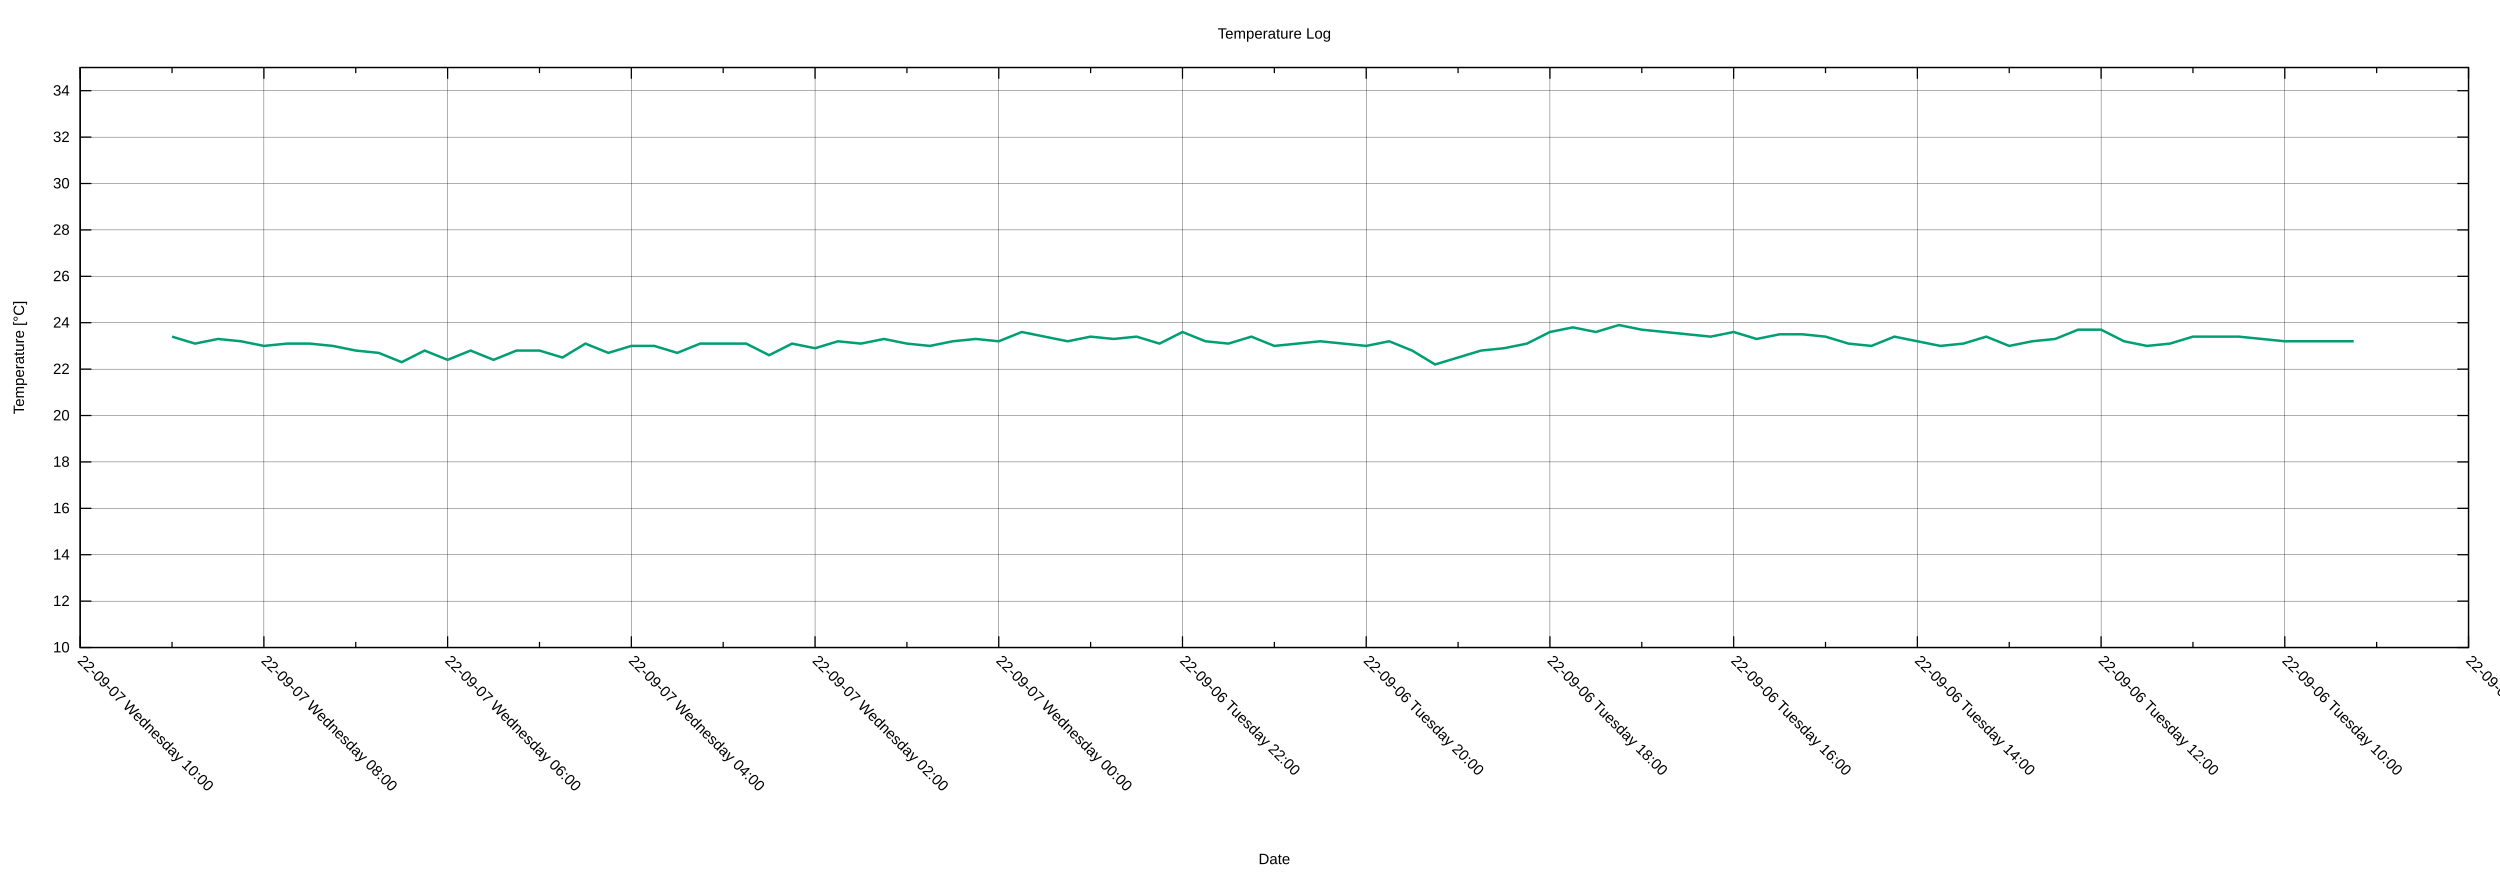
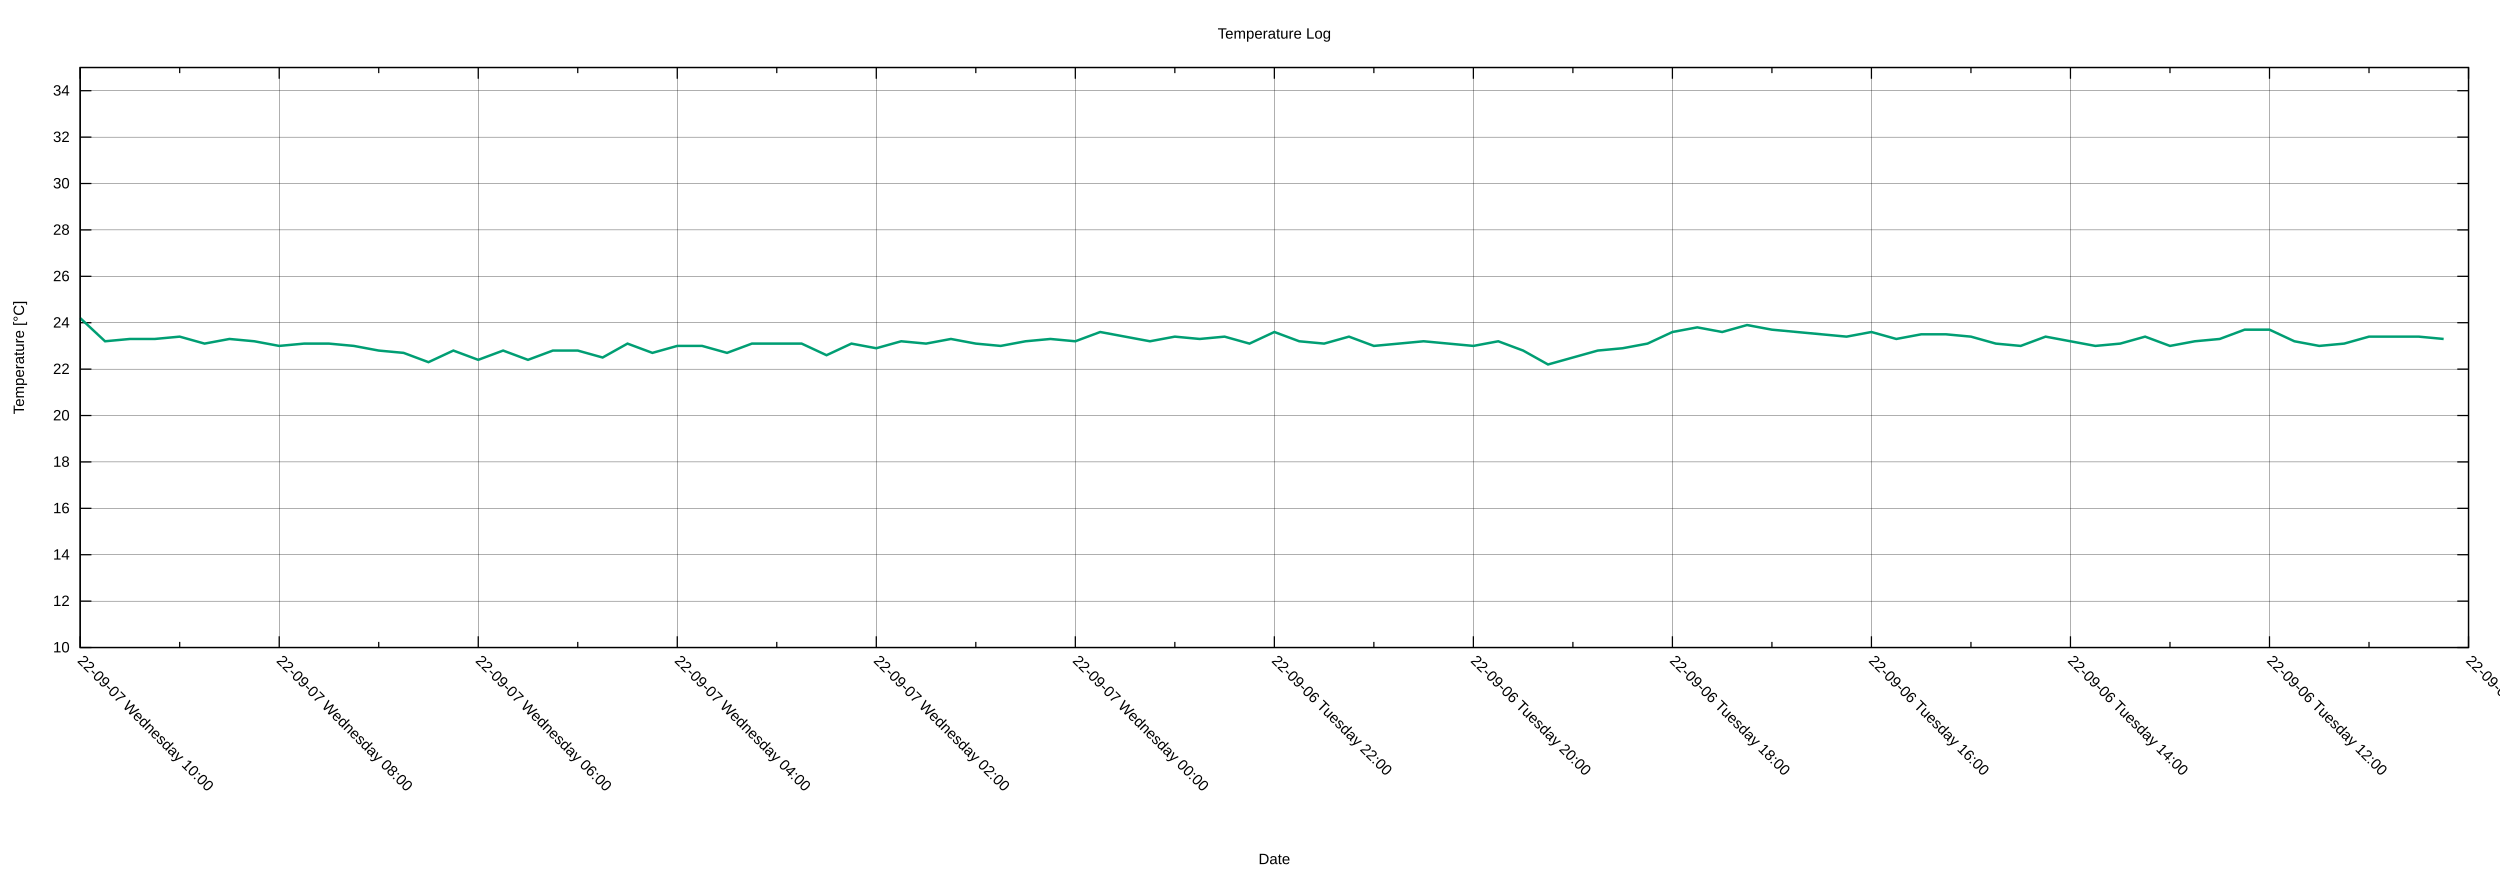
<svg xmlns="http://www.w3.org/2000/svg" xmlns:xlink="http://www.w3.org/1999/xlink" width="2000" height="700" viewBox="0 0 2000 700">
  <g id="gnuplot_canvas">
    <rect x="0" y="0" width="2000" height="700" fill="none" />
    <defs>
      <circle id="gpDot" r="0.5" stroke-width="0.5" stroke="currentColor" />
      <path id="gpPt0" stroke-width="0.222" stroke="currentColor" d="M-1,0 h2 M0,-1 v2" />
      <path id="gpPt1" stroke-width="0.222" stroke="currentColor" d="M-1,-1 L1,1 M1,-1 L-1,1" />
      <path id="gpPt2" stroke-width="0.222" stroke="currentColor" d="M-1,0 L1,0 M0,-1 L0,1 M-1,-1 L1,1 M-1,1 L1,-1" />
      <rect id="gpPt3" stroke-width="0.222" stroke="currentColor" x="-1" y="-1" width="2" height="2" />
      <rect id="gpPt4" stroke-width="0.222" stroke="currentColor" fill="currentColor" x="-1" y="-1" width="2" height="2" />
      <circle id="gpPt5" stroke-width="0.222" stroke="currentColor" cx="0" cy="0" r="1" />
      <use xlink:href="#gpPt5" id="gpPt6" fill="currentColor" stroke="none" />
      <path id="gpPt7" stroke-width="0.222" stroke="currentColor" d="M0,-1.33 L-1.33,0.67 L1.33,0.67 z" />
      <use xlink:href="#gpPt7" id="gpPt8" fill="currentColor" stroke="none" />
      <use xlink:href="#gpPt7" id="gpPt9" stroke="currentColor" transform="rotate(180)" />
      <use xlink:href="#gpPt9" id="gpPt10" fill="currentColor" stroke="none" />
      <use xlink:href="#gpPt3" id="gpPt11" stroke="currentColor" transform="rotate(45)" />
      <use xlink:href="#gpPt11" id="gpPt12" fill="currentColor" stroke="none" />
      <path id="gpPt13" stroke-width="0.222" stroke="currentColor" d="M0,1.330 L1.265,0.411 L0.782,-1.067 L-0.782,-1.076 L-1.265,0.411 z" />
      <use xlink:href="#gpPt13" id="gpPt14" fill="currentColor" stroke="none" />
      <filter id="textbox" filterUnits="objectBoundingBox" x="0" y="0" height="1" width="1">
        <feFlood flood-color="white" flood-opacity="1" result="bgnd" />
        <feComposite in="SourceGraphic" in2="bgnd" operator="atop" />
      </filter>
      <filter id="greybox" filterUnits="objectBoundingBox" x="0" y="0" height="1" width="1">
        <feFlood flood-color="lightgrey" flood-opacity="1" result="grey" />
        <feComposite in="SourceGraphic" in2="grey" operator="atop" />
      </filter>
    </defs>
    <g fill="none" color="white" stroke="currentColor" stroke-width="1.00" stroke-linecap="butt" stroke-linejoin="miter">
</g>
    <g fill="none" color="black" stroke="currentColor" stroke-width="1.00" stroke-linecap="butt" stroke-linejoin="miter">
</g>
    <g fill="none" color="black" stroke="black" stroke-width="0.25" stroke-linecap="butt" stroke-linejoin="miter">
</g>
    <g fill="none" color="black" stroke="currentColor" stroke-width="0.25" stroke-linecap="butt" stroke-linejoin="miter">
      <path stroke="black" class="gridline" d="M64.14,518.02 L1974.82,518.02  " />
    </g>
    <g fill="none" color="black" stroke="black" stroke-width="1.00" stroke-linecap="butt" stroke-linejoin="miter">
</g>
    <g fill="none" color="black" stroke="currentColor" stroke-width="1.00" stroke-linecap="butt" stroke-linejoin="miter">
      <path stroke="black" d="M64.14,518.02 L73.14,518.02 M1974.82,518.02 L1965.82,518.02  " />
      <g transform="translate(55.75,521.92)" stroke="none" fill="black" font-family="Arial" font-size="12.00" text-anchor="end">
        <text>
          <tspan font-family="Arial"> 10</tspan>
        </text>
      </g>
    </g>
    <g fill="none" color="black" stroke="currentColor" stroke-width="1.00" stroke-linecap="butt" stroke-linejoin="miter">
</g>
    <g fill="none" color="black" stroke="black" stroke-width="0.25" stroke-linecap="butt" stroke-linejoin="miter">
</g>
    <g fill="none" color="black" stroke="currentColor" stroke-width="0.25" stroke-linecap="butt" stroke-linejoin="miter">
      <path stroke="black" class="gridline" d="M64.14,480.90 L1974.82,480.90  " />
    </g>
    <g fill="none" color="black" stroke="black" stroke-width="1.00" stroke-linecap="butt" stroke-linejoin="miter">
</g>
    <g fill="none" color="black" stroke="currentColor" stroke-width="1.00" stroke-linecap="butt" stroke-linejoin="miter">
      <path stroke="black" d="M64.14,480.90 L73.14,480.90 M1974.82,480.90 L1965.82,480.90  " />
      <g transform="translate(55.75,484.80)" stroke="none" fill="black" font-family="Arial" font-size="12.00" text-anchor="end">
        <text>
          <tspan font-family="Arial"> 12</tspan>
        </text>
      </g>
    </g>
    <g fill="none" color="black" stroke="currentColor" stroke-width="1.00" stroke-linecap="butt" stroke-linejoin="miter">
</g>
    <g fill="none" color="black" stroke="black" stroke-width="0.25" stroke-linecap="butt" stroke-linejoin="miter">
</g>
    <g fill="none" color="black" stroke="currentColor" stroke-width="0.25" stroke-linecap="butt" stroke-linejoin="miter">
      <path stroke="black" class="gridline" d="M64.14,443.78 L1974.82,443.78  " />
    </g>
    <g fill="none" color="black" stroke="black" stroke-width="1.00" stroke-linecap="butt" stroke-linejoin="miter">
</g>
    <g fill="none" color="black" stroke="currentColor" stroke-width="1.00" stroke-linecap="butt" stroke-linejoin="miter">
      <path stroke="black" d="M64.14,443.78 L73.14,443.78 M1974.82,443.78 L1965.82,443.78  " />
      <g transform="translate(55.75,447.68)" stroke="none" fill="black" font-family="Arial" font-size="12.00" text-anchor="end">
        <text>
          <tspan font-family="Arial"> 14</tspan>
        </text>
      </g>
    </g>
    <g fill="none" color="black" stroke="currentColor" stroke-width="1.00" stroke-linecap="butt" stroke-linejoin="miter">
</g>
    <g fill="none" color="black" stroke="black" stroke-width="0.25" stroke-linecap="butt" stroke-linejoin="miter">
</g>
    <g fill="none" color="black" stroke="currentColor" stroke-width="0.25" stroke-linecap="butt" stroke-linejoin="miter">
      <path stroke="black" class="gridline" d="M64.14,406.66 L1974.82,406.66  " />
    </g>
    <g fill="none" color="black" stroke="black" stroke-width="1.00" stroke-linecap="butt" stroke-linejoin="miter">
</g>
    <g fill="none" color="black" stroke="currentColor" stroke-width="1.00" stroke-linecap="butt" stroke-linejoin="miter">
      <path stroke="black" d="M64.14,406.66 L73.14,406.66 M1974.82,406.66 L1965.82,406.66  " />
      <g transform="translate(55.75,410.56)" stroke="none" fill="black" font-family="Arial" font-size="12.00" text-anchor="end">
        <text>
          <tspan font-family="Arial"> 16</tspan>
        </text>
      </g>
    </g>
    <g fill="none" color="black" stroke="currentColor" stroke-width="1.00" stroke-linecap="butt" stroke-linejoin="miter">
</g>
    <g fill="none" color="black" stroke="black" stroke-width="0.25" stroke-linecap="butt" stroke-linejoin="miter">
</g>
    <g fill="none" color="black" stroke="currentColor" stroke-width="0.25" stroke-linecap="butt" stroke-linejoin="miter">
      <path stroke="black" class="gridline" d="M64.14,369.54 L1974.82,369.54  " />
    </g>
    <g fill="none" color="black" stroke="black" stroke-width="1.00" stroke-linecap="butt" stroke-linejoin="miter">
</g>
    <g fill="none" color="black" stroke="currentColor" stroke-width="1.00" stroke-linecap="butt" stroke-linejoin="miter">
      <path stroke="black" d="M64.14,369.54 L73.14,369.54 M1974.82,369.54 L1965.82,369.54  " />
      <g transform="translate(55.75,373.44)" stroke="none" fill="black" font-family="Arial" font-size="12.00" text-anchor="end">
        <text>
          <tspan font-family="Arial"> 18</tspan>
        </text>
      </g>
    </g>
    <g fill="none" color="black" stroke="currentColor" stroke-width="1.00" stroke-linecap="butt" stroke-linejoin="miter">
</g>
    <g fill="none" color="black" stroke="black" stroke-width="0.25" stroke-linecap="butt" stroke-linejoin="miter">
</g>
    <g fill="none" color="black" stroke="currentColor" stroke-width="0.25" stroke-linecap="butt" stroke-linejoin="miter">
      <path stroke="black" class="gridline" d="M64.14,332.42 L1974.82,332.42  " />
    </g>
    <g fill="none" color="black" stroke="black" stroke-width="1.00" stroke-linecap="butt" stroke-linejoin="miter">
</g>
    <g fill="none" color="black" stroke="currentColor" stroke-width="1.00" stroke-linecap="butt" stroke-linejoin="miter">
      <path stroke="black" d="M64.14,332.42 L73.14,332.42 M1974.82,332.42 L1965.82,332.42  " />
      <g transform="translate(55.75,336.32)" stroke="none" fill="black" font-family="Arial" font-size="12.00" text-anchor="end">
        <text>
          <tspan font-family="Arial"> 20</tspan>
        </text>
      </g>
    </g>
    <g fill="none" color="black" stroke="currentColor" stroke-width="1.00" stroke-linecap="butt" stroke-linejoin="miter">
</g>
    <g fill="none" color="black" stroke="black" stroke-width="0.25" stroke-linecap="butt" stroke-linejoin="miter">
</g>
    <g fill="none" color="black" stroke="currentColor" stroke-width="0.25" stroke-linecap="butt" stroke-linejoin="miter">
      <path stroke="black" class="gridline" d="M64.14,295.30 L1974.82,295.30  " />
    </g>
    <g fill="none" color="black" stroke="black" stroke-width="1.00" stroke-linecap="butt" stroke-linejoin="miter">
</g>
    <g fill="none" color="black" stroke="currentColor" stroke-width="1.00" stroke-linecap="butt" stroke-linejoin="miter">
      <path stroke="black" d="M64.14,295.30 L73.14,295.30 M1974.82,295.30 L1965.82,295.30  " />
      <g transform="translate(55.75,299.20)" stroke="none" fill="black" font-family="Arial" font-size="12.00" text-anchor="end">
        <text>
          <tspan font-family="Arial"> 22</tspan>
        </text>
      </g>
    </g>
    <g fill="none" color="black" stroke="currentColor" stroke-width="1.00" stroke-linecap="butt" stroke-linejoin="miter">
</g>
    <g fill="none" color="black" stroke="black" stroke-width="0.25" stroke-linecap="butt" stroke-linejoin="miter">
</g>
    <g fill="none" color="black" stroke="currentColor" stroke-width="0.25" stroke-linecap="butt" stroke-linejoin="miter">
      <path stroke="black" class="gridline" d="M64.14,258.17 L1974.82,258.17  " />
    </g>
    <g fill="none" color="black" stroke="black" stroke-width="1.00" stroke-linecap="butt" stroke-linejoin="miter">
</g>
    <g fill="none" color="black" stroke="currentColor" stroke-width="1.00" stroke-linecap="butt" stroke-linejoin="miter">
      <path stroke="black" d="M64.14,258.17 L73.14,258.17 M1974.82,258.17 L1965.82,258.17  " />
      <g transform="translate(55.75,262.07)" stroke="none" fill="black" font-family="Arial" font-size="12.00" text-anchor="end">
        <text>
          <tspan font-family="Arial"> 24</tspan>
        </text>
      </g>
    </g>
    <g fill="none" color="black" stroke="currentColor" stroke-width="1.00" stroke-linecap="butt" stroke-linejoin="miter">
</g>
    <g fill="none" color="black" stroke="black" stroke-width="0.25" stroke-linecap="butt" stroke-linejoin="miter">
</g>
    <g fill="none" color="black" stroke="currentColor" stroke-width="0.25" stroke-linecap="butt" stroke-linejoin="miter">
      <path stroke="black" class="gridline" d="M64.14,221.05 L1974.82,221.05  " />
    </g>
    <g fill="none" color="black" stroke="black" stroke-width="1.00" stroke-linecap="butt" stroke-linejoin="miter">
</g>
    <g fill="none" color="black" stroke="currentColor" stroke-width="1.00" stroke-linecap="butt" stroke-linejoin="miter">
      <path stroke="black" d="M64.14,221.05 L73.14,221.05 M1974.82,221.05 L1965.82,221.05  " />
      <g transform="translate(55.75,224.95)" stroke="none" fill="black" font-family="Arial" font-size="12.00" text-anchor="end">
        <text>
          <tspan font-family="Arial"> 26</tspan>
        </text>
      </g>
    </g>
    <g fill="none" color="black" stroke="currentColor" stroke-width="1.00" stroke-linecap="butt" stroke-linejoin="miter">
</g>
    <g fill="none" color="black" stroke="black" stroke-width="0.25" stroke-linecap="butt" stroke-linejoin="miter">
</g>
    <g fill="none" color="black" stroke="currentColor" stroke-width="0.25" stroke-linecap="butt" stroke-linejoin="miter">
      <path stroke="black" class="gridline" d="M64.14,183.93 L1974.82,183.93  " />
    </g>
    <g fill="none" color="black" stroke="black" stroke-width="1.00" stroke-linecap="butt" stroke-linejoin="miter">
</g>
    <g fill="none" color="black" stroke="currentColor" stroke-width="1.00" stroke-linecap="butt" stroke-linejoin="miter">
      <path stroke="black" d="M64.14,183.93 L73.14,183.93 M1974.82,183.93 L1965.82,183.93  " />
      <g transform="translate(55.75,187.83)" stroke="none" fill="black" font-family="Arial" font-size="12.00" text-anchor="end">
        <text>
          <tspan font-family="Arial"> 28</tspan>
        </text>
      </g>
    </g>
    <g fill="none" color="black" stroke="currentColor" stroke-width="1.00" stroke-linecap="butt" stroke-linejoin="miter">
</g>
    <g fill="none" color="black" stroke="black" stroke-width="0.25" stroke-linecap="butt" stroke-linejoin="miter">
</g>
    <g fill="none" color="black" stroke="currentColor" stroke-width="0.25" stroke-linecap="butt" stroke-linejoin="miter">
      <path stroke="black" class="gridline" d="M64.14,146.81 L1974.82,146.81  " />
    </g>
    <g fill="none" color="black" stroke="black" stroke-width="1.00" stroke-linecap="butt" stroke-linejoin="miter">
</g>
    <g fill="none" color="black" stroke="currentColor" stroke-width="1.00" stroke-linecap="butt" stroke-linejoin="miter">
      <path stroke="black" d="M64.14,146.81 L73.14,146.81 M1974.82,146.81 L1965.82,146.81  " />
      <g transform="translate(55.75,150.71)" stroke="none" fill="black" font-family="Arial" font-size="12.00" text-anchor="end">
        <text>
          <tspan font-family="Arial"> 30</tspan>
        </text>
      </g>
    </g>
    <g fill="none" color="black" stroke="currentColor" stroke-width="1.00" stroke-linecap="butt" stroke-linejoin="miter">
</g>
    <g fill="none" color="black" stroke="black" stroke-width="0.25" stroke-linecap="butt" stroke-linejoin="miter">
</g>
    <g fill="none" color="black" stroke="currentColor" stroke-width="0.25" stroke-linecap="butt" stroke-linejoin="miter">
      <path stroke="black" class="gridline" d="M64.14,109.69 L1974.82,109.69  " />
    </g>
    <g fill="none" color="black" stroke="black" stroke-width="1.00" stroke-linecap="butt" stroke-linejoin="miter">
</g>
    <g fill="none" color="black" stroke="currentColor" stroke-width="1.00" stroke-linecap="butt" stroke-linejoin="miter">
      <path stroke="black" d="M64.14,109.69 L73.14,109.69 M1974.82,109.69 L1965.82,109.69  " />
      <g transform="translate(55.75,113.59)" stroke="none" fill="black" font-family="Arial" font-size="12.00" text-anchor="end">
        <text>
          <tspan font-family="Arial"> 32</tspan>
        </text>
      </g>
    </g>
    <g fill="none" color="black" stroke="currentColor" stroke-width="1.00" stroke-linecap="butt" stroke-linejoin="miter">
</g>
    <g fill="none" color="black" stroke="black" stroke-width="0.25" stroke-linecap="butt" stroke-linejoin="miter">
</g>
    <g fill="none" color="black" stroke="currentColor" stroke-width="0.25" stroke-linecap="butt" stroke-linejoin="miter">
      <path stroke="black" class="gridline" d="M64.14,72.57 L1974.82,72.57  " />
    </g>
    <g fill="none" color="black" stroke="black" stroke-width="1.00" stroke-linecap="butt" stroke-linejoin="miter">
</g>
    <g fill="none" color="black" stroke="currentColor" stroke-width="1.00" stroke-linecap="butt" stroke-linejoin="miter">
      <path stroke="black" d="M64.14,72.57 L73.14,72.57 M1974.82,72.57 L1965.82,72.57  " />
      <g transform="translate(55.75,76.47)" stroke="none" fill="black" font-family="Arial" font-size="12.00" text-anchor="end">
        <text>
          <tspan font-family="Arial"> 34</tspan>
        </text>
      </g>
    </g>
    <g fill="none" color="black" stroke="currentColor" stroke-width="1.00" stroke-linecap="butt" stroke-linejoin="miter">
</g>
    <g fill="none" color="black" stroke="black" stroke-width="0.25" stroke-linecap="butt" stroke-linejoin="miter">
</g>
    <g fill="none" color="black" stroke="currentColor" stroke-width="0.25" stroke-linecap="butt" stroke-linejoin="miter">
      <path stroke="black" class="gridline" d="M1974.82,518.02 L1974.82,54.01  " />
    </g>
    <g fill="none" color="black" stroke="black" stroke-width="1.00" stroke-linecap="butt" stroke-linejoin="miter">
</g>
    <g fill="none" color="black" stroke="currentColor" stroke-width="1.00" stroke-linecap="butt" stroke-linejoin="miter">
      <path stroke="black" d="M1974.82,518.02 L1974.82,509.02 M1974.82,54.01 L1974.82,63.01  " />
      <g transform="translate(1972.06,529.17) rotate(45)" stroke="none" fill="black" font-family="Arial" font-size="12.00" text-anchor="start">
        <text>
-           <tspan font-family="Arial">22-09-06 Tuesday 08:00</tspan>
-         </text>
-       </g>
-     </g>
-     <g fill="none" color="black" stroke="currentColor" stroke-width="1.00" stroke-linecap="butt" stroke-linejoin="miter">
-       <path stroke="black" d="M1901.33,518.02 L1901.33,513.52 M1901.33,54.01 L1901.33,58.51  " />
-     </g>
-     <g fill="none" color="black" stroke="black" stroke-width="0.25" stroke-linecap="butt" stroke-linejoin="miter">
- </g>
-     <g fill="none" color="black" stroke="currentColor" stroke-width="0.25" stroke-linecap="butt" stroke-linejoin="miter">
-       <path stroke="black" class="gridline" d="M1827.84,518.02 L1827.84,54.01  " />
-     </g>
-     <g fill="none" color="black" stroke="black" stroke-width="1.00" stroke-linecap="butt" stroke-linejoin="miter">
- </g>
-     <g fill="none" color="black" stroke="currentColor" stroke-width="1.00" stroke-linecap="butt" stroke-linejoin="miter">
-       <path stroke="black" d="M1827.84,518.02 L1827.84,509.02 M1827.84,54.01 L1827.84,63.01  " />
-       <g transform="translate(1825.08,529.17) rotate(45)" stroke="none" fill="black" font-family="Arial" font-size="12.00" text-anchor="start">
-         <text>
          <tspan font-family="Arial">22-09-06 Tuesday 10:00</tspan>
        </text>
      </g>
    </g>
    <g fill="none" color="black" stroke="currentColor" stroke-width="1.00" stroke-linecap="butt" stroke-linejoin="miter">
-       <path stroke="black" d="M1754.36,518.02 L1754.36,513.52 M1754.36,54.01 L1754.36,58.51  " />
-     </g>
-     <g fill="none" color="black" stroke="black" stroke-width="0.25" stroke-linecap="butt" stroke-linejoin="miter">
- </g>
-     <g fill="none" color="black" stroke="currentColor" stroke-width="0.25" stroke-linecap="butt" stroke-linejoin="miter">
-       <path stroke="black" class="gridline" d="M1680.87,518.02 L1680.87,54.01  " />
-     </g>
-     <g fill="none" color="black" stroke="black" stroke-width="1.00" stroke-linecap="butt" stroke-linejoin="miter">
- </g>
-     <g fill="none" color="black" stroke="currentColor" stroke-width="1.00" stroke-linecap="butt" stroke-linejoin="miter">
-       <path stroke="black" d="M1680.87,518.02 L1680.87,509.02 M1680.87,54.01 L1680.87,63.01  " />
-       <g transform="translate(1678.11,529.17) rotate(45)" stroke="none" fill="black" font-family="Arial" font-size="12.00" text-anchor="start">
+       <path stroke="black" d="M1895.21,518.02 L1895.21,513.52 M1895.21,54.01 L1895.21,58.51  " />
+     </g>
+     <g fill="none" color="black" stroke="black" stroke-width="0.25" stroke-linecap="butt" stroke-linejoin="miter">
+ </g>
+     <g fill="none" color="black" stroke="currentColor" stroke-width="0.25" stroke-linecap="butt" stroke-linejoin="miter">
+       <path stroke="black" class="gridline" d="M1815.60,518.02 L1815.60,54.01  " />
+     </g>
+     <g fill="none" color="black" stroke="black" stroke-width="1.00" stroke-linecap="butt" stroke-linejoin="miter">
+ </g>
+     <g fill="none" color="black" stroke="currentColor" stroke-width="1.00" stroke-linecap="butt" stroke-linejoin="miter">
+       <path stroke="black" d="M1815.60,518.02 L1815.60,509.02 M1815.60,54.01 L1815.60,63.01  " />
+       <g transform="translate(1812.84,529.17) rotate(45)" stroke="none" fill="black" font-family="Arial" font-size="12.00" text-anchor="start">
        <text>
          <tspan font-family="Arial">22-09-06 Tuesday 12:00</tspan>
        </text>
      </g>
    </g>
    <g fill="none" color="black" stroke="currentColor" stroke-width="1.00" stroke-linecap="butt" stroke-linejoin="miter">
-       <path stroke="black" d="M1607.38,518.02 L1607.38,513.52 M1607.38,54.01 L1607.38,58.51  " />
-     </g>
-     <g fill="none" color="black" stroke="black" stroke-width="0.25" stroke-linecap="butt" stroke-linejoin="miter">
- </g>
-     <g fill="none" color="black" stroke="currentColor" stroke-width="0.25" stroke-linecap="butt" stroke-linejoin="miter">
-       <path stroke="black" class="gridline" d="M1533.89,518.02 L1533.89,54.01  " />
-     </g>
-     <g fill="none" color="black" stroke="black" stroke-width="1.00" stroke-linecap="butt" stroke-linejoin="miter">
- </g>
-     <g fill="none" color="black" stroke="currentColor" stroke-width="1.00" stroke-linecap="butt" stroke-linejoin="miter">
-       <path stroke="black" d="M1533.89,518.02 L1533.89,509.02 M1533.89,54.01 L1533.89,63.01  " />
-       <g transform="translate(1531.13,529.17) rotate(45)" stroke="none" fill="black" font-family="Arial" font-size="12.00" text-anchor="start">
+       <path stroke="black" d="M1735.99,518.02 L1735.99,513.52 M1735.99,54.01 L1735.99,58.51  " />
+     </g>
+     <g fill="none" color="black" stroke="black" stroke-width="0.25" stroke-linecap="butt" stroke-linejoin="miter">
+ </g>
+     <g fill="none" color="black" stroke="currentColor" stroke-width="0.25" stroke-linecap="butt" stroke-linejoin="miter">
+       <path stroke="black" class="gridline" d="M1656.37,518.02 L1656.37,54.01  " />
+     </g>
+     <g fill="none" color="black" stroke="black" stroke-width="1.00" stroke-linecap="butt" stroke-linejoin="miter">
+ </g>
+     <g fill="none" color="black" stroke="currentColor" stroke-width="1.00" stroke-linecap="butt" stroke-linejoin="miter">
+       <path stroke="black" d="M1656.37,518.02 L1656.37,509.02 M1656.37,54.01 L1656.37,63.01  " />
+       <g transform="translate(1653.61,529.17) rotate(45)" stroke="none" fill="black" font-family="Arial" font-size="12.00" text-anchor="start">
        <text>
          <tspan font-family="Arial">22-09-06 Tuesday 14:00</tspan>
        </text>
      </g>
    </g>
    <g fill="none" color="black" stroke="currentColor" stroke-width="1.00" stroke-linecap="butt" stroke-linejoin="miter">
-       <path stroke="black" d="M1460.41,518.02 L1460.41,513.52 M1460.41,54.01 L1460.41,58.51  " />
-     </g>
-     <g fill="none" color="black" stroke="black" stroke-width="0.25" stroke-linecap="butt" stroke-linejoin="miter">
- </g>
-     <g fill="none" color="black" stroke="currentColor" stroke-width="0.25" stroke-linecap="butt" stroke-linejoin="miter">
-       <path stroke="black" class="gridline" d="M1386.92,518.02 L1386.92,54.01  " />
-     </g>
-     <g fill="none" color="black" stroke="black" stroke-width="1.00" stroke-linecap="butt" stroke-linejoin="miter">
- </g>
-     <g fill="none" color="black" stroke="currentColor" stroke-width="1.00" stroke-linecap="butt" stroke-linejoin="miter">
-       <path stroke="black" d="M1386.92,518.02 L1386.92,509.02 M1386.92,54.01 L1386.92,63.01  " />
-       <g transform="translate(1384.16,529.17) rotate(45)" stroke="none" fill="black" font-family="Arial" font-size="12.00" text-anchor="start">
+       <path stroke="black" d="M1576.76,518.02 L1576.76,513.52 M1576.76,54.01 L1576.76,58.51  " />
+     </g>
+     <g fill="none" color="black" stroke="black" stroke-width="0.25" stroke-linecap="butt" stroke-linejoin="miter">
+ </g>
+     <g fill="none" color="black" stroke="currentColor" stroke-width="0.25" stroke-linecap="butt" stroke-linejoin="miter">
+       <path stroke="black" class="gridline" d="M1497.15,518.02 L1497.15,54.01  " />
+     </g>
+     <g fill="none" color="black" stroke="black" stroke-width="1.00" stroke-linecap="butt" stroke-linejoin="miter">
+ </g>
+     <g fill="none" color="black" stroke="currentColor" stroke-width="1.00" stroke-linecap="butt" stroke-linejoin="miter">
+       <path stroke="black" d="M1497.15,518.02 L1497.15,509.02 M1497.15,54.01 L1497.15,63.01  " />
+       <g transform="translate(1494.39,529.17) rotate(45)" stroke="none" fill="black" font-family="Arial" font-size="12.00" text-anchor="start">
        <text>
          <tspan font-family="Arial">22-09-06 Tuesday 16:00</tspan>
        </text>
      </g>
    </g>
    <g fill="none" color="black" stroke="currentColor" stroke-width="1.00" stroke-linecap="butt" stroke-linejoin="miter">
-       <path stroke="black" d="M1313.43,518.02 L1313.43,513.52 M1313.43,54.01 L1313.43,58.51  " />
-     </g>
-     <g fill="none" color="black" stroke="black" stroke-width="0.25" stroke-linecap="butt" stroke-linejoin="miter">
- </g>
-     <g fill="none" color="black" stroke="currentColor" stroke-width="0.25" stroke-linecap="butt" stroke-linejoin="miter">
-       <path stroke="black" class="gridline" d="M1239.94,518.02 L1239.94,54.01  " />
-     </g>
-     <g fill="none" color="black" stroke="black" stroke-width="1.00" stroke-linecap="butt" stroke-linejoin="miter">
- </g>
-     <g fill="none" color="black" stroke="currentColor" stroke-width="1.00" stroke-linecap="butt" stroke-linejoin="miter">
-       <path stroke="black" d="M1239.94,518.02 L1239.94,509.02 M1239.94,54.01 L1239.94,63.01  " />
-       <g transform="translate(1237.18,529.17) rotate(45)" stroke="none" fill="black" font-family="Arial" font-size="12.00" text-anchor="start">
+       <path stroke="black" d="M1417.54,518.02 L1417.54,513.52 M1417.54,54.01 L1417.54,58.51  " />
+     </g>
+     <g fill="none" color="black" stroke="black" stroke-width="0.25" stroke-linecap="butt" stroke-linejoin="miter">
+ </g>
+     <g fill="none" color="black" stroke="currentColor" stroke-width="0.25" stroke-linecap="butt" stroke-linejoin="miter">
+       <path stroke="black" class="gridline" d="M1337.93,518.02 L1337.93,54.01  " />
+     </g>
+     <g fill="none" color="black" stroke="black" stroke-width="1.00" stroke-linecap="butt" stroke-linejoin="miter">
+ </g>
+     <g fill="none" color="black" stroke="currentColor" stroke-width="1.00" stroke-linecap="butt" stroke-linejoin="miter">
+       <path stroke="black" d="M1337.93,518.02 L1337.93,509.02 M1337.93,54.01 L1337.93,63.01  " />
+       <g transform="translate(1335.17,529.17) rotate(45)" stroke="none" fill="black" font-family="Arial" font-size="12.00" text-anchor="start">
        <text>
          <tspan font-family="Arial">22-09-06 Tuesday 18:00</tspan>
        </text>
      </g>
    </g>
    <g fill="none" color="black" stroke="currentColor" stroke-width="1.00" stroke-linecap="butt" stroke-linejoin="miter">
-       <path stroke="black" d="M1166.46,518.02 L1166.46,513.52 M1166.46,54.01 L1166.46,58.51  " />
-     </g>
-     <g fill="none" color="black" stroke="black" stroke-width="0.25" stroke-linecap="butt" stroke-linejoin="miter">
- </g>
-     <g fill="none" color="black" stroke="currentColor" stroke-width="0.25" stroke-linecap="butt" stroke-linejoin="miter">
-       <path stroke="black" class="gridline" d="M1092.97,518.02 L1092.97,54.01  " />
-     </g>
-     <g fill="none" color="black" stroke="black" stroke-width="1.00" stroke-linecap="butt" stroke-linejoin="miter">
- </g>
-     <g fill="none" color="black" stroke="currentColor" stroke-width="1.00" stroke-linecap="butt" stroke-linejoin="miter">
-       <path stroke="black" d="M1092.97,518.02 L1092.97,509.02 M1092.97,54.01 L1092.97,63.01  " />
-       <g transform="translate(1090.21,529.17) rotate(45)" stroke="none" fill="black" font-family="Arial" font-size="12.00" text-anchor="start">
+       <path stroke="black" d="M1258.32,518.02 L1258.32,513.52 M1258.32,54.01 L1258.32,58.51  " />
+     </g>
+     <g fill="none" color="black" stroke="black" stroke-width="0.25" stroke-linecap="butt" stroke-linejoin="miter">
+ </g>
+     <g fill="none" color="black" stroke="currentColor" stroke-width="0.25" stroke-linecap="butt" stroke-linejoin="miter">
+       <path stroke="black" class="gridline" d="M1178.70,518.02 L1178.70,54.01  " />
+     </g>
+     <g fill="none" color="black" stroke="black" stroke-width="1.00" stroke-linecap="butt" stroke-linejoin="miter">
+ </g>
+     <g fill="none" color="black" stroke="currentColor" stroke-width="1.00" stroke-linecap="butt" stroke-linejoin="miter">
+       <path stroke="black" d="M1178.70,518.02 L1178.70,509.02 M1178.70,54.01 L1178.70,63.01  " />
+       <g transform="translate(1175.94,529.17) rotate(45)" stroke="none" fill="black" font-family="Arial" font-size="12.00" text-anchor="start">
        <text>
          <tspan font-family="Arial">22-09-06 Tuesday 20:00</tspan>
        </text>
      </g>
    </g>
    <g fill="none" color="black" stroke="currentColor" stroke-width="1.00" stroke-linecap="butt" stroke-linejoin="miter">
-       <path stroke="black" d="M1019.48,518.02 L1019.48,513.52 M1019.48,54.01 L1019.48,58.51  " />
-     </g>
-     <g fill="none" color="black" stroke="black" stroke-width="0.25" stroke-linecap="butt" stroke-linejoin="miter">
- </g>
-     <g fill="none" color="black" stroke="currentColor" stroke-width="0.25" stroke-linecap="butt" stroke-linejoin="miter">
-       <path stroke="black" class="gridline" d="M945.99,518.02 L945.99,54.01  " />
-     </g>
-     <g fill="none" color="black" stroke="black" stroke-width="1.00" stroke-linecap="butt" stroke-linejoin="miter">
- </g>
-     <g fill="none" color="black" stroke="currentColor" stroke-width="1.00" stroke-linecap="butt" stroke-linejoin="miter">
-       <path stroke="black" d="M945.99,518.02 L945.99,509.02 M945.99,54.01 L945.99,63.01  " />
-       <g transform="translate(943.23,529.17) rotate(45)" stroke="none" fill="black" font-family="Arial" font-size="12.00" text-anchor="start">
+       <path stroke="black" d="M1099.09,518.02 L1099.09,513.52 M1099.09,54.01 L1099.09,58.51  " />
+     </g>
+     <g fill="none" color="black" stroke="black" stroke-width="0.25" stroke-linecap="butt" stroke-linejoin="miter">
+ </g>
+     <g fill="none" color="black" stroke="currentColor" stroke-width="0.25" stroke-linecap="butt" stroke-linejoin="miter">
+       <path stroke="black" class="gridline" d="M1019.48,518.02 L1019.48,54.01  " />
+     </g>
+     <g fill="none" color="black" stroke="black" stroke-width="1.00" stroke-linecap="butt" stroke-linejoin="miter">
+ </g>
+     <g fill="none" color="black" stroke="currentColor" stroke-width="1.00" stroke-linecap="butt" stroke-linejoin="miter">
+       <path stroke="black" d="M1019.48,518.02 L1019.48,509.02 M1019.48,54.01 L1019.48,63.01  " />
+       <g transform="translate(1016.72,529.17) rotate(45)" stroke="none" fill="black" font-family="Arial" font-size="12.00" text-anchor="start">
        <text>
          <tspan font-family="Arial">22-09-06 Tuesday 22:00</tspan>
        </text>
      </g>
    </g>
    <g fill="none" color="black" stroke="currentColor" stroke-width="1.00" stroke-linecap="butt" stroke-linejoin="miter">
-       <path stroke="black" d="M872.50,518.02 L872.50,513.52 M872.50,54.01 L872.50,58.51  " />
-     </g>
-     <g fill="none" color="black" stroke="black" stroke-width="0.25" stroke-linecap="butt" stroke-linejoin="miter">
- </g>
-     <g fill="none" color="black" stroke="currentColor" stroke-width="0.25" stroke-linecap="butt" stroke-linejoin="miter">
-       <path stroke="black" class="gridline" d="M799.02,518.02 L799.02,54.01  " />
-     </g>
-     <g fill="none" color="black" stroke="black" stroke-width="1.00" stroke-linecap="butt" stroke-linejoin="miter">
- </g>
-     <g fill="none" color="black" stroke="currentColor" stroke-width="1.00" stroke-linecap="butt" stroke-linejoin="miter">
-       <path stroke="black" d="M799.02,518.02 L799.02,509.02 M799.02,54.01 L799.02,63.01  " />
-       <g transform="translate(796.26,529.17) rotate(45)" stroke="none" fill="black" font-family="Arial" font-size="12.00" text-anchor="start">
+       <path stroke="black" d="M939.87,518.02 L939.87,513.52 M939.87,54.01 L939.87,58.51  " />
+     </g>
+     <g fill="none" color="black" stroke="black" stroke-width="0.25" stroke-linecap="butt" stroke-linejoin="miter">
+ </g>
+     <g fill="none" color="black" stroke="currentColor" stroke-width="0.25" stroke-linecap="butt" stroke-linejoin="miter">
+       <path stroke="black" class="gridline" d="M860.26,518.02 L860.26,54.01  " />
+     </g>
+     <g fill="none" color="black" stroke="black" stroke-width="1.00" stroke-linecap="butt" stroke-linejoin="miter">
+ </g>
+     <g fill="none" color="black" stroke="currentColor" stroke-width="1.00" stroke-linecap="butt" stroke-linejoin="miter">
+       <path stroke="black" d="M860.26,518.02 L860.26,509.02 M860.26,54.01 L860.26,63.01  " />
+       <g transform="translate(857.50,529.17) rotate(45)" stroke="none" fill="black" font-family="Arial" font-size="12.00" text-anchor="start">
        <text>
          <tspan font-family="Arial">22-09-07 Wednesday 00:00</tspan>
        </text>
      </g>
    </g>
    <g fill="none" color="black" stroke="currentColor" stroke-width="1.00" stroke-linecap="butt" stroke-linejoin="miter">
-       <path stroke="black" d="M725.53,518.02 L725.53,513.52 M725.53,54.01 L725.53,58.51  " />
-     </g>
-     <g fill="none" color="black" stroke="black" stroke-width="0.25" stroke-linecap="butt" stroke-linejoin="miter">
- </g>
-     <g fill="none" color="black" stroke="currentColor" stroke-width="0.25" stroke-linecap="butt" stroke-linejoin="miter">
-       <path stroke="black" class="gridline" d="M652.04,518.02 L652.04,54.01  " />
-     </g>
-     <g fill="none" color="black" stroke="black" stroke-width="1.00" stroke-linecap="butt" stroke-linejoin="miter">
- </g>
-     <g fill="none" color="black" stroke="currentColor" stroke-width="1.00" stroke-linecap="butt" stroke-linejoin="miter">
-       <path stroke="black" d="M652.04,518.02 L652.04,509.02 M652.04,54.01 L652.04,63.01  " />
-       <g transform="translate(649.28,529.17) rotate(45)" stroke="none" fill="black" font-family="Arial" font-size="12.00" text-anchor="start">
+       <path stroke="black" d="M780.65,518.02 L780.65,513.52 M780.65,54.01 L780.65,58.51  " />
+     </g>
+     <g fill="none" color="black" stroke="black" stroke-width="0.25" stroke-linecap="butt" stroke-linejoin="miter">
+ </g>
+     <g fill="none" color="black" stroke="currentColor" stroke-width="0.25" stroke-linecap="butt" stroke-linejoin="miter">
+       <path stroke="black" class="gridline" d="M701.03,518.02 L701.03,54.01  " />
+     </g>
+     <g fill="none" color="black" stroke="black" stroke-width="1.00" stroke-linecap="butt" stroke-linejoin="miter">
+ </g>
+     <g fill="none" color="black" stroke="currentColor" stroke-width="1.00" stroke-linecap="butt" stroke-linejoin="miter">
+       <path stroke="black" d="M701.03,518.02 L701.03,509.02 M701.03,54.01 L701.03,63.01  " />
+       <g transform="translate(698.27,529.17) rotate(45)" stroke="none" fill="black" font-family="Arial" font-size="12.00" text-anchor="start">
        <text>
          <tspan font-family="Arial">22-09-07 Wednesday 02:00</tspan>
        </text>
      </g>
    </g>
    <g fill="none" color="black" stroke="currentColor" stroke-width="1.00" stroke-linecap="butt" stroke-linejoin="miter">
-       <path stroke="black" d="M578.55,518.02 L578.55,513.52 M578.55,54.01 L578.55,58.51  " />
-     </g>
-     <g fill="none" color="black" stroke="black" stroke-width="0.25" stroke-linecap="butt" stroke-linejoin="miter">
- </g>
-     <g fill="none" color="black" stroke="currentColor" stroke-width="0.25" stroke-linecap="butt" stroke-linejoin="miter">
-       <path stroke="black" class="gridline" d="M505.07,518.02 L505.07,54.01  " />
-     </g>
-     <g fill="none" color="black" stroke="black" stroke-width="1.00" stroke-linecap="butt" stroke-linejoin="miter">
- </g>
-     <g fill="none" color="black" stroke="currentColor" stroke-width="1.00" stroke-linecap="butt" stroke-linejoin="miter">
-       <path stroke="black" d="M505.07,518.02 L505.07,509.02 M505.07,54.01 L505.07,63.01  " />
-       <g transform="translate(502.31,529.17) rotate(45)" stroke="none" fill="black" font-family="Arial" font-size="12.00" text-anchor="start">
+       <path stroke="black" d="M621.42,518.02 L621.42,513.52 M621.42,54.01 L621.42,58.51  " />
+     </g>
+     <g fill="none" color="black" stroke="black" stroke-width="0.25" stroke-linecap="butt" stroke-linejoin="miter">
+ </g>
+     <g fill="none" color="black" stroke="currentColor" stroke-width="0.25" stroke-linecap="butt" stroke-linejoin="miter">
+       <path stroke="black" class="gridline" d="M541.81,518.02 L541.81,54.01  " />
+     </g>
+     <g fill="none" color="black" stroke="black" stroke-width="1.00" stroke-linecap="butt" stroke-linejoin="miter">
+ </g>
+     <g fill="none" color="black" stroke="currentColor" stroke-width="1.00" stroke-linecap="butt" stroke-linejoin="miter">
+       <path stroke="black" d="M541.81,518.02 L541.81,509.02 M541.81,54.01 L541.81,63.01  " />
+       <g transform="translate(539.05,529.17) rotate(45)" stroke="none" fill="black" font-family="Arial" font-size="12.00" text-anchor="start">
        <text>
          <tspan font-family="Arial">22-09-07 Wednesday 04:00</tspan>
        </text>
      </g>
    </g>
    <g fill="none" color="black" stroke="currentColor" stroke-width="1.00" stroke-linecap="butt" stroke-linejoin="miter">
-       <path stroke="black" d="M431.58,518.02 L431.58,513.52 M431.58,54.01 L431.58,58.51  " />
-     </g>
-     <g fill="none" color="black" stroke="black" stroke-width="0.25" stroke-linecap="butt" stroke-linejoin="miter">
- </g>
-     <g fill="none" color="black" stroke="currentColor" stroke-width="0.25" stroke-linecap="butt" stroke-linejoin="miter">
-       <path stroke="black" class="gridline" d="M358.09,518.02 L358.09,54.01  " />
-     </g>
-     <g fill="none" color="black" stroke="black" stroke-width="1.00" stroke-linecap="butt" stroke-linejoin="miter">
- </g>
-     <g fill="none" color="black" stroke="currentColor" stroke-width="1.00" stroke-linecap="butt" stroke-linejoin="miter">
-       <path stroke="black" d="M358.09,518.02 L358.09,509.02 M358.09,54.01 L358.09,63.01  " />
-       <g transform="translate(355.33,529.17) rotate(45)" stroke="none" fill="black" font-family="Arial" font-size="12.00" text-anchor="start">
+       <path stroke="black" d="M462.20,518.02 L462.20,513.52 M462.20,54.01 L462.20,58.51  " />
+     </g>
+     <g fill="none" color="black" stroke="black" stroke-width="0.25" stroke-linecap="butt" stroke-linejoin="miter">
+ </g>
+     <g fill="none" color="black" stroke="currentColor" stroke-width="0.25" stroke-linecap="butt" stroke-linejoin="miter">
+       <path stroke="black" class="gridline" d="M382.59,518.02 L382.59,54.01  " />
+     </g>
+     <g fill="none" color="black" stroke="black" stroke-width="1.00" stroke-linecap="butt" stroke-linejoin="miter">
+ </g>
+     <g fill="none" color="black" stroke="currentColor" stroke-width="1.00" stroke-linecap="butt" stroke-linejoin="miter">
+       <path stroke="black" d="M382.59,518.02 L382.59,509.02 M382.59,54.01 L382.59,63.01  " />
+       <g transform="translate(379.83,529.17) rotate(45)" stroke="none" fill="black" font-family="Arial" font-size="12.00" text-anchor="start">
        <text>
          <tspan font-family="Arial">22-09-07 Wednesday 06:00</tspan>
        </text>
      </g>
    </g>
    <g fill="none" color="black" stroke="currentColor" stroke-width="1.00" stroke-linecap="butt" stroke-linejoin="miter">
-       <path stroke="black" d="M284.60,518.02 L284.60,513.52 M284.60,54.01 L284.60,58.51  " />
-     </g>
-     <g fill="none" color="black" stroke="black" stroke-width="0.25" stroke-linecap="butt" stroke-linejoin="miter">
- </g>
-     <g fill="none" color="black" stroke="currentColor" stroke-width="0.25" stroke-linecap="butt" stroke-linejoin="miter">
-       <path stroke="black" class="gridline" d="M211.12,518.02 L211.12,54.01  " />
-     </g>
-     <g fill="none" color="black" stroke="black" stroke-width="1.00" stroke-linecap="butt" stroke-linejoin="miter">
- </g>
-     <g fill="none" color="black" stroke="currentColor" stroke-width="1.00" stroke-linecap="butt" stroke-linejoin="miter">
-       <path stroke="black" d="M211.12,518.02 L211.12,509.02 M211.12,54.01 L211.12,63.01  " />
-       <g transform="translate(208.36,529.17) rotate(45)" stroke="none" fill="black" font-family="Arial" font-size="12.00" text-anchor="start">
+       <path stroke="black" d="M302.98,518.02 L302.98,513.52 M302.98,54.01 L302.98,58.51  " />
+     </g>
+     <g fill="none" color="black" stroke="black" stroke-width="0.25" stroke-linecap="butt" stroke-linejoin="miter">
+ </g>
+     <g fill="none" color="black" stroke="currentColor" stroke-width="0.25" stroke-linecap="butt" stroke-linejoin="miter">
+       <path stroke="black" class="gridline" d="M223.36,518.02 L223.36,54.01  " />
+     </g>
+     <g fill="none" color="black" stroke="black" stroke-width="1.00" stroke-linecap="butt" stroke-linejoin="miter">
+ </g>
+     <g fill="none" color="black" stroke="currentColor" stroke-width="1.00" stroke-linecap="butt" stroke-linejoin="miter">
+       <path stroke="black" d="M223.36,518.02 L223.36,509.02 M223.36,54.01 L223.36,63.01  " />
+       <g transform="translate(220.60,529.17) rotate(45)" stroke="none" fill="black" font-family="Arial" font-size="12.00" text-anchor="start">
        <text>
          <tspan font-family="Arial">22-09-07 Wednesday 08:00</tspan>
        </text>
      </g>
    </g>
    <g fill="none" color="black" stroke="currentColor" stroke-width="1.00" stroke-linecap="butt" stroke-linejoin="miter">
-       <path stroke="black" d="M137.63,518.02 L137.63,513.52 M137.63,54.01 L137.63,58.51  " />
+       <path stroke="black" d="M143.75,518.02 L143.75,513.52 M143.75,54.01 L143.75,58.51  " />
    </g>
    <g fill="none" color="black" stroke="black" stroke-width="0.25" stroke-linecap="butt" stroke-linejoin="miter">
</g>
    <g fill="none" color="black" stroke="currentColor" stroke-width="0.25" stroke-linecap="butt" stroke-linejoin="miter">
      <path stroke="black" class="gridline" d="M64.14,518.02 L64.14,54.01  " />
    </g>
    <g fill="none" color="black" stroke="black" stroke-width="1.00" stroke-linecap="butt" stroke-linejoin="miter">
</g>
    <g fill="none" color="black" stroke="currentColor" stroke-width="1.00" stroke-linecap="butt" stroke-linejoin="miter">
      <path stroke="black" d="M64.14,518.02 L64.14,509.02 M64.14,54.01 L64.14,63.01  " />
      <g transform="translate(61.38,529.17) rotate(45)" stroke="none" fill="black" font-family="Arial" font-size="12.00" text-anchor="start">
        <text>
          <tspan font-family="Arial">22-09-07 Wednesday 10:00</tspan>
        </text>
      </g>
    </g>
    <g fill="none" color="black" stroke="currentColor" stroke-width="1.00" stroke-linecap="butt" stroke-linejoin="miter">
</g>
    <g fill="none" color="black" stroke="currentColor" stroke-width="1.00" stroke-linecap="butt" stroke-linejoin="miter">
      <path stroke="black" d="M64.14,54.01 L64.14,518.02 L1974.82,518.02 L1974.82,54.01 L64.14,54.01 Z  " />
    </g>
    <g fill="none" color="black" stroke="currentColor" stroke-width="1.00" stroke-linecap="butt" stroke-linejoin="miter">
      <g transform="translate(19.18,286.02) rotate(270)" stroke="none" fill="black" font-family="Arial" font-size="12.00" text-anchor="middle">
        <text>
          <tspan font-family="Arial">Temperature [°C]</tspan>
        </text>
      </g>
    </g>
    <g fill="none" color="black" stroke="currentColor" stroke-width="1.00" stroke-linecap="butt" stroke-linejoin="miter">
      <g transform="translate(1019.48,691.30)" stroke="none" fill="black" font-family="Arial" font-size="12.00" text-anchor="middle">
        <text>
          <tspan font-family="Arial">Date</tspan>
        </text>
      </g>
    </g>
    <g fill="none" color="black" stroke="currentColor" stroke-width="1.00" stroke-linecap="butt" stroke-linejoin="miter">
</g>
    <g id="gnuplot_plot_1">
      <g fill="none" color="white" stroke="currentColor" stroke-width="2.00" stroke-linecap="butt" stroke-linejoin="miter">
</g>
      <g fill="none" color="black" stroke="currentColor" stroke-width="2.00" stroke-linecap="butt" stroke-linejoin="miter">
-         <path stroke="rgb(  0, 158, 115)" d="M137.63,269.31 L156.00,274.88 L174.37,271.17 L192.74,273.02 L211.12,276.73 L229.49,274.88 L247.86,274.88 L266.23,276.73   L284.60,280.45 L302.98,282.30 L321.35,289.73 L339.72,280.45 L358.09,287.87 L376.46,280.45 L394.83,287.87 L413.21,280.45   L431.58,280.45 L449.95,286.01 L468.32,274.88 L486.69,282.30 L505.07,276.73 L523.44,276.73 L541.81,282.30 L560.18,274.88   L578.55,274.88 L596.93,274.88 L615.30,284.16 L633.67,274.88 L652.04,278.59 L670.41,273.02 L688.79,274.88 L707.16,271.17   L725.53,274.88 L743.90,276.73 L762.27,273.02 L780.65,271.17 L799.02,273.02 L817.39,265.60 L835.76,269.31 L854.13,273.02   L872.50,269.31 L890.88,271.17 L909.25,269.31 L927.62,274.88 L945.99,265.60 L964.36,273.02 L982.74,274.88 L1001.11,269.31   L1019.48,276.73 L1037.85,274.88 L1056.22,273.02 L1074.60,274.88 L1092.97,276.73 L1111.34,273.02 L1129.71,280.45 L1148.08,291.58   L1166.46,286.01 L1184.83,280.45 L1203.20,278.59 L1221.57,274.88 L1239.94,265.60 L1258.32,261.89 L1276.69,265.60 L1295.06,260.03   L1313.43,263.74 L1331.80,265.60 L1350.17,267.45 L1368.55,269.31 L1386.92,265.60 L1405.29,271.17 L1423.66,267.45 L1442.03,267.45   L1460.41,269.31 L1478.78,274.88 L1497.15,276.73 L1515.52,269.31 L1533.89,273.02 L1552.27,276.73 L1570.64,274.88 L1589.01,269.31   L1607.38,276.73 L1625.75,273.02 L1644.13,271.17 L1662.50,263.74 L1680.87,263.74 L1699.24,273.02 L1717.61,276.73 L1735.99,274.88   L1754.36,269.31 L1772.73,269.31 L1791.10,269.31 L1809.47,271.17 L1827.84,273.02 L1846.22,273.02 L1864.59,273.02 L1882.96,273.02    " />
+         <path stroke="rgb(  0, 158, 115)" d="M64.14,254.46 L84.04,273.02 L103.95,271.17 L123.85,271.17 L143.75,269.31 L163.65,274.88 L183.56,271.17 L203.46,273.02   L223.36,276.73 L243.27,274.88 L263.17,274.88 L283.07,276.73 L302.98,280.45 L322.88,282.30 L342.78,289.73 L362.68,280.45   L382.59,287.87 L402.49,280.45 L422.39,287.87 L442.30,280.45 L462.20,280.45 L482.10,286.01 L502.00,274.88 L521.91,282.30   L541.81,276.73 L561.71,276.73 L581.62,282.30 L601.52,274.88 L621.42,274.88 L641.32,274.88 L661.23,284.16 L681.13,274.88   L701.03,278.59 L720.94,273.02 L740.84,274.88 L760.74,271.17 L780.65,274.88 L800.55,276.73 L820.45,273.02 L840.35,271.17   L860.26,273.02 L880.16,265.60 L900.06,269.31 L919.97,273.02 L939.87,269.31 L959.77,271.17 L979.67,269.31 L999.58,274.88   L1019.48,265.60 L1039.38,273.02 L1059.29,274.88 L1079.19,269.31 L1099.09,276.73 L1118.99,274.88 L1138.90,273.02 L1158.80,274.88   L1178.70,276.73 L1198.61,273.02 L1218.51,280.45 L1238.41,291.58 L1258.32,286.01 L1278.22,280.45 L1298.12,278.59 L1318.02,274.88   L1337.93,265.60 L1357.83,261.89 L1377.73,265.60 L1397.64,260.03 L1417.54,263.74 L1437.44,265.60 L1457.34,267.45 L1477.25,269.31   L1497.15,265.60 L1517.05,271.17 L1536.96,267.45 L1556.86,267.45 L1576.76,269.31 L1596.66,274.88 L1616.57,276.73 L1636.47,269.31   L1656.37,273.02 L1676.28,276.73 L1696.18,274.88 L1716.08,269.31 L1735.99,276.73 L1755.89,273.02 L1775.79,271.17 L1795.69,263.74   L1815.60,263.74 L1835.50,273.02 L1855.40,276.73 L1875.31,274.88 L1895.21,269.31 L1915.11,269.31 L1935.01,269.31 L1954.92,271.17    " />
      </g>
    </g>
    <g fill="none" color="black" stroke="currentColor" stroke-width="2.00" stroke-linecap="butt" stroke-linejoin="miter">
</g>
    <g fill="none" color="black" stroke="black" stroke-width="1.00" stroke-linecap="butt" stroke-linejoin="miter">
</g>
    <g fill="none" color="black" stroke="currentColor" stroke-width="1.00" stroke-linecap="butt" stroke-linejoin="miter">
      <path stroke="black" d="M64.14,54.01 L64.14,518.02 L1974.82,518.02 L1974.82,54.01 L64.14,54.01 Z  " />
    </g>
    <g fill="none" color="black" stroke="currentColor" stroke-width="1.00" stroke-linecap="butt" stroke-linejoin="miter">
      <g transform="translate(1019.48,30.91)" stroke="none" fill="black" font-family="Arial" font-size="12.00" text-anchor="middle">
        <text>
          <tspan font-family="Arial">Temperature Log</tspan>
        </text>
      </g>
    </g>
    <g fill="none" color="black" stroke="currentColor" stroke-width="1.00" stroke-linecap="butt" stroke-linejoin="miter">
</g>
  </g>
</svg>
